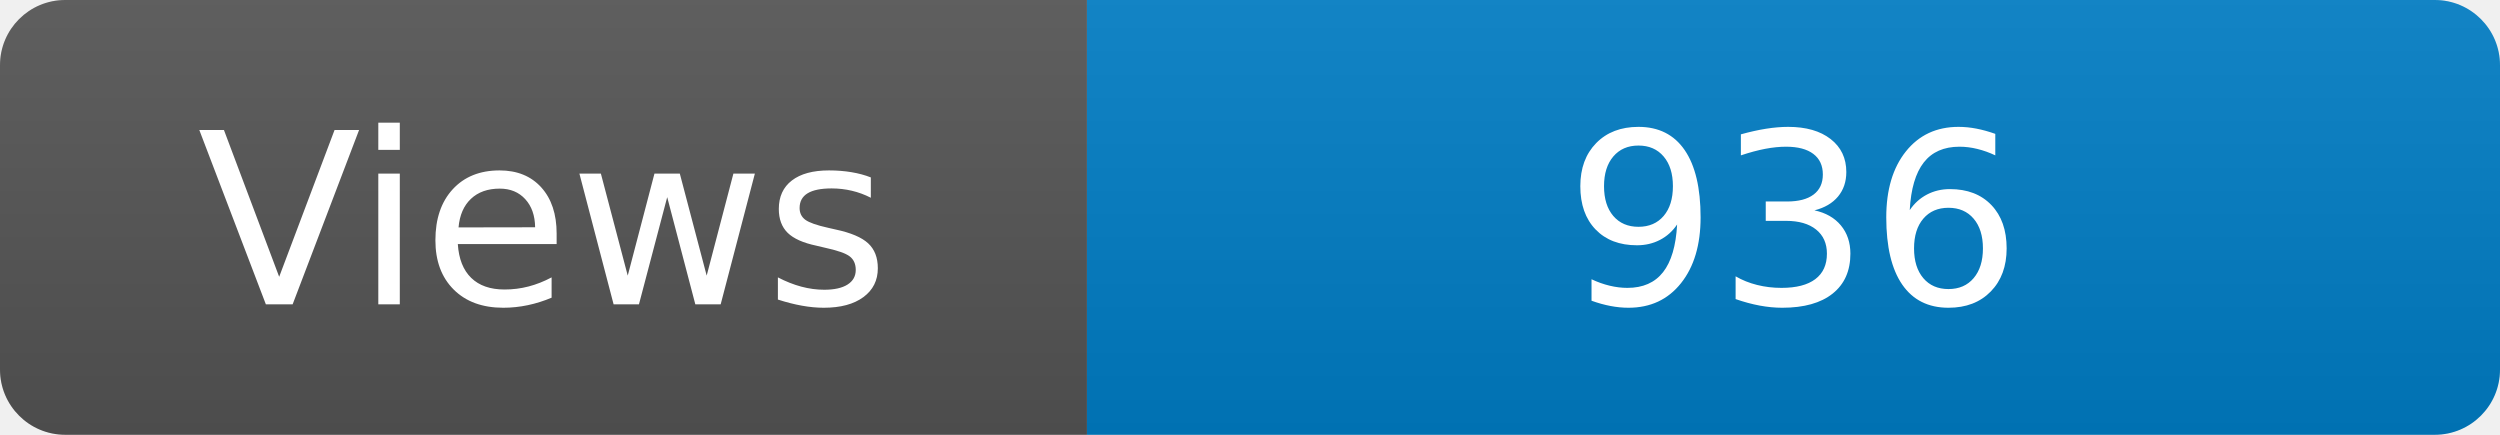
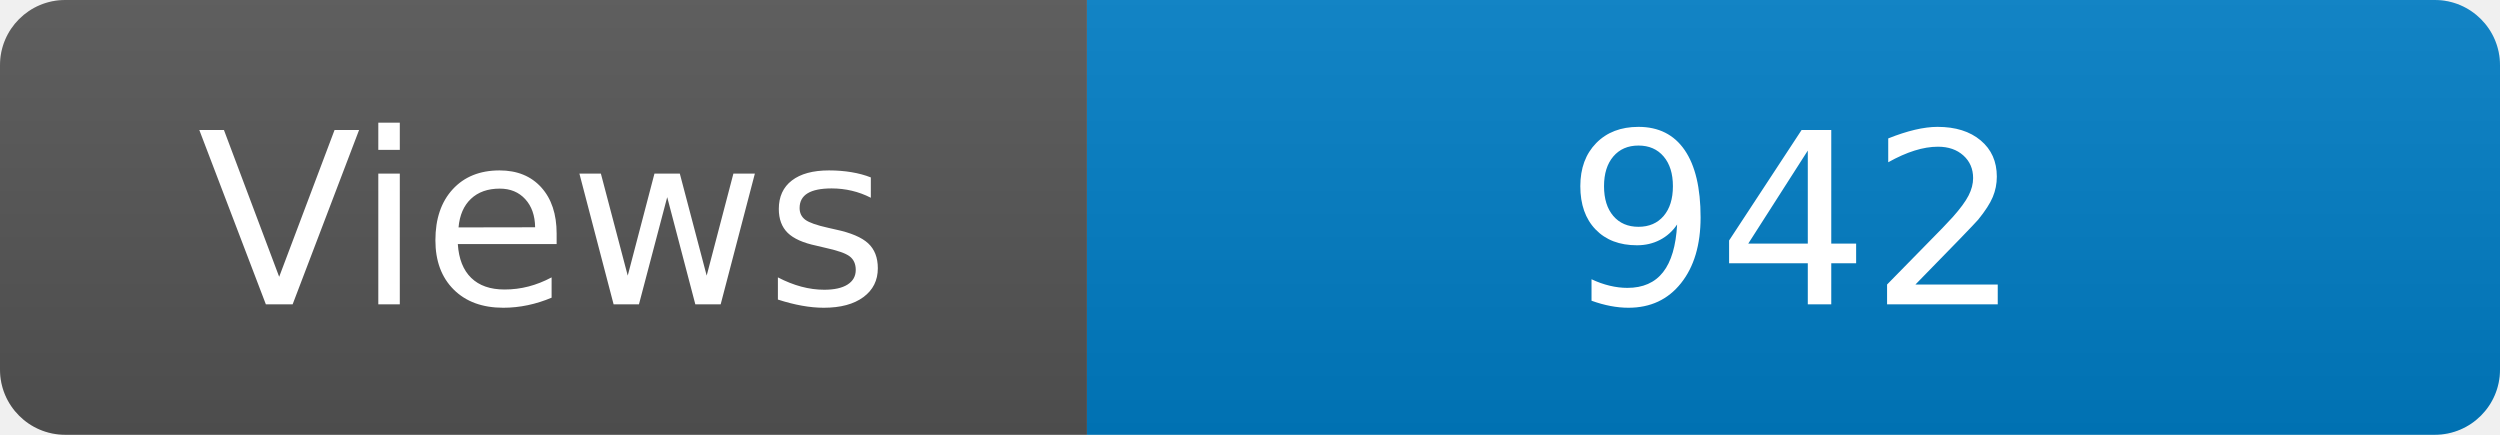
<svg xmlns="http://www.w3.org/2000/svg" width="115" height="20" role="img" aria-label="Maintained?: yes">
  <linearGradient id="s" x2="0" y2="100%">
    <stop offset="0" stop-color="#bbb" stop-opacity=".1" />
    <stop offset="1" stop-opacity=".1" />
  </linearGradient>
  <clipPath id="r">
    <rect width="115" height="20" rx="3" fill="#fff" />
  </clipPath>
  <g clip-path="url(#r)">
    <rect width="50" height="20" fill="#555" />
    <rect x="50" width="160" height="20" fill="#007ec6" />
    <rect width="115" height="20" fill="url(#s)" />
  </g>
  <g fill="#fff" text-anchor="middle" font-family="Verdana,Geneva,DejaVu Sans,sans-serif" font-size="110">
    <text x="250" y="140" transform="scale(.1)" fill="#fff">Views</text>
-     <text x="825" y="140" transform="scale(.1)" fill="#fff">936</text>
+     <text x="825" y="140" transform="scale(.1)" fill="#fff">942</text>
  </g>
</svg>
